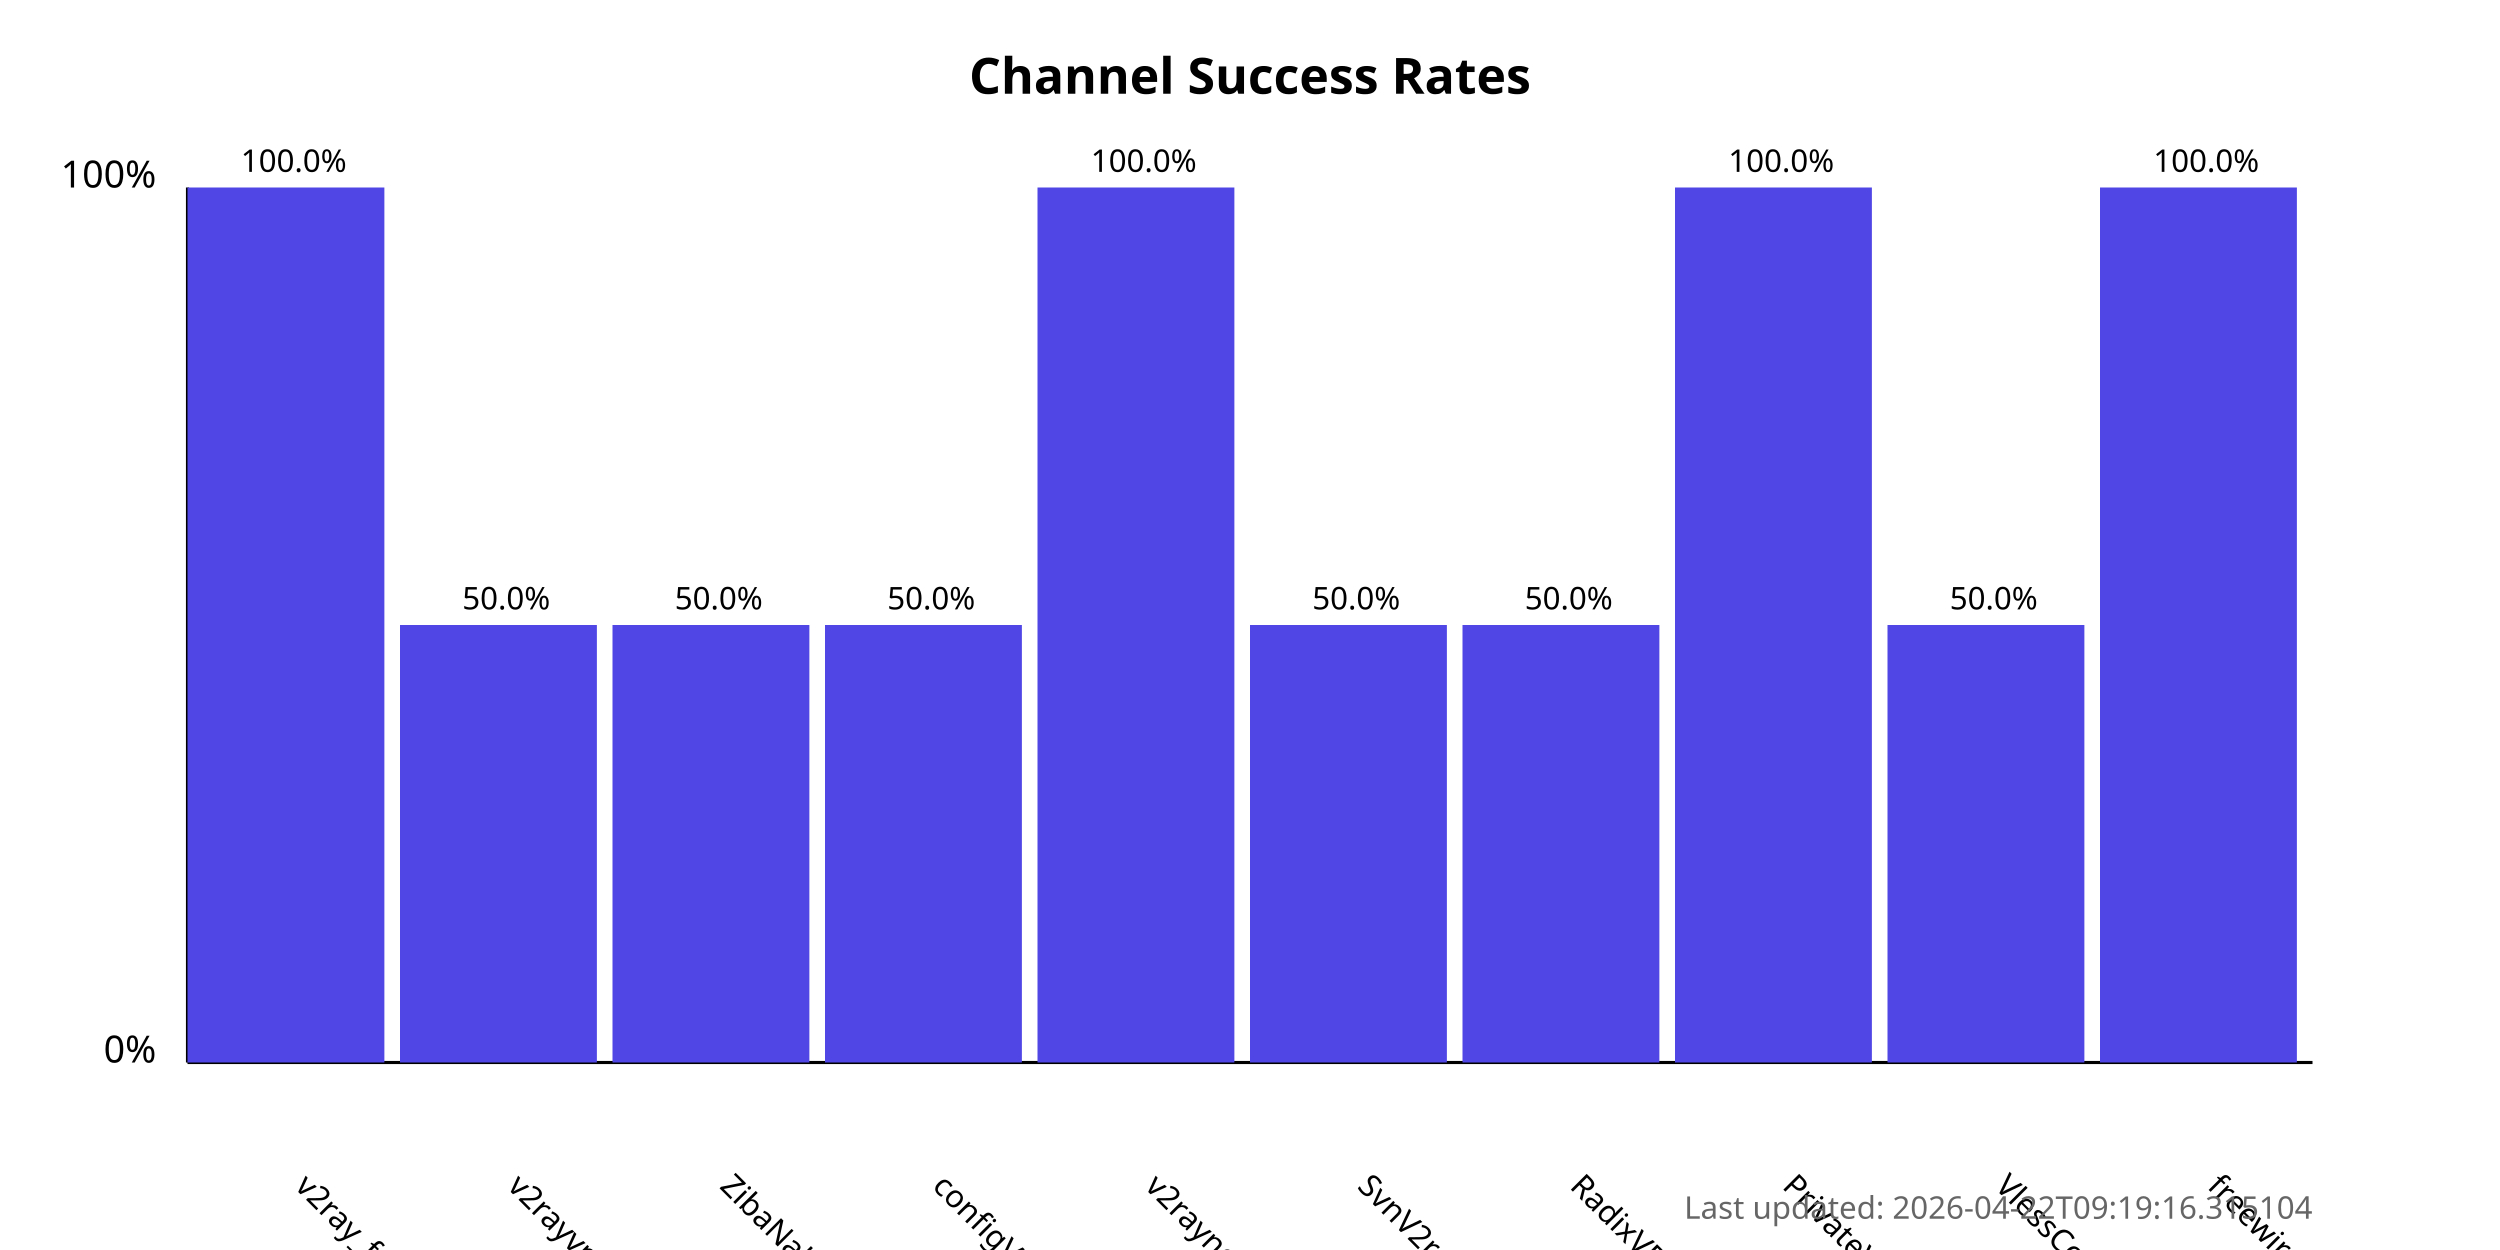
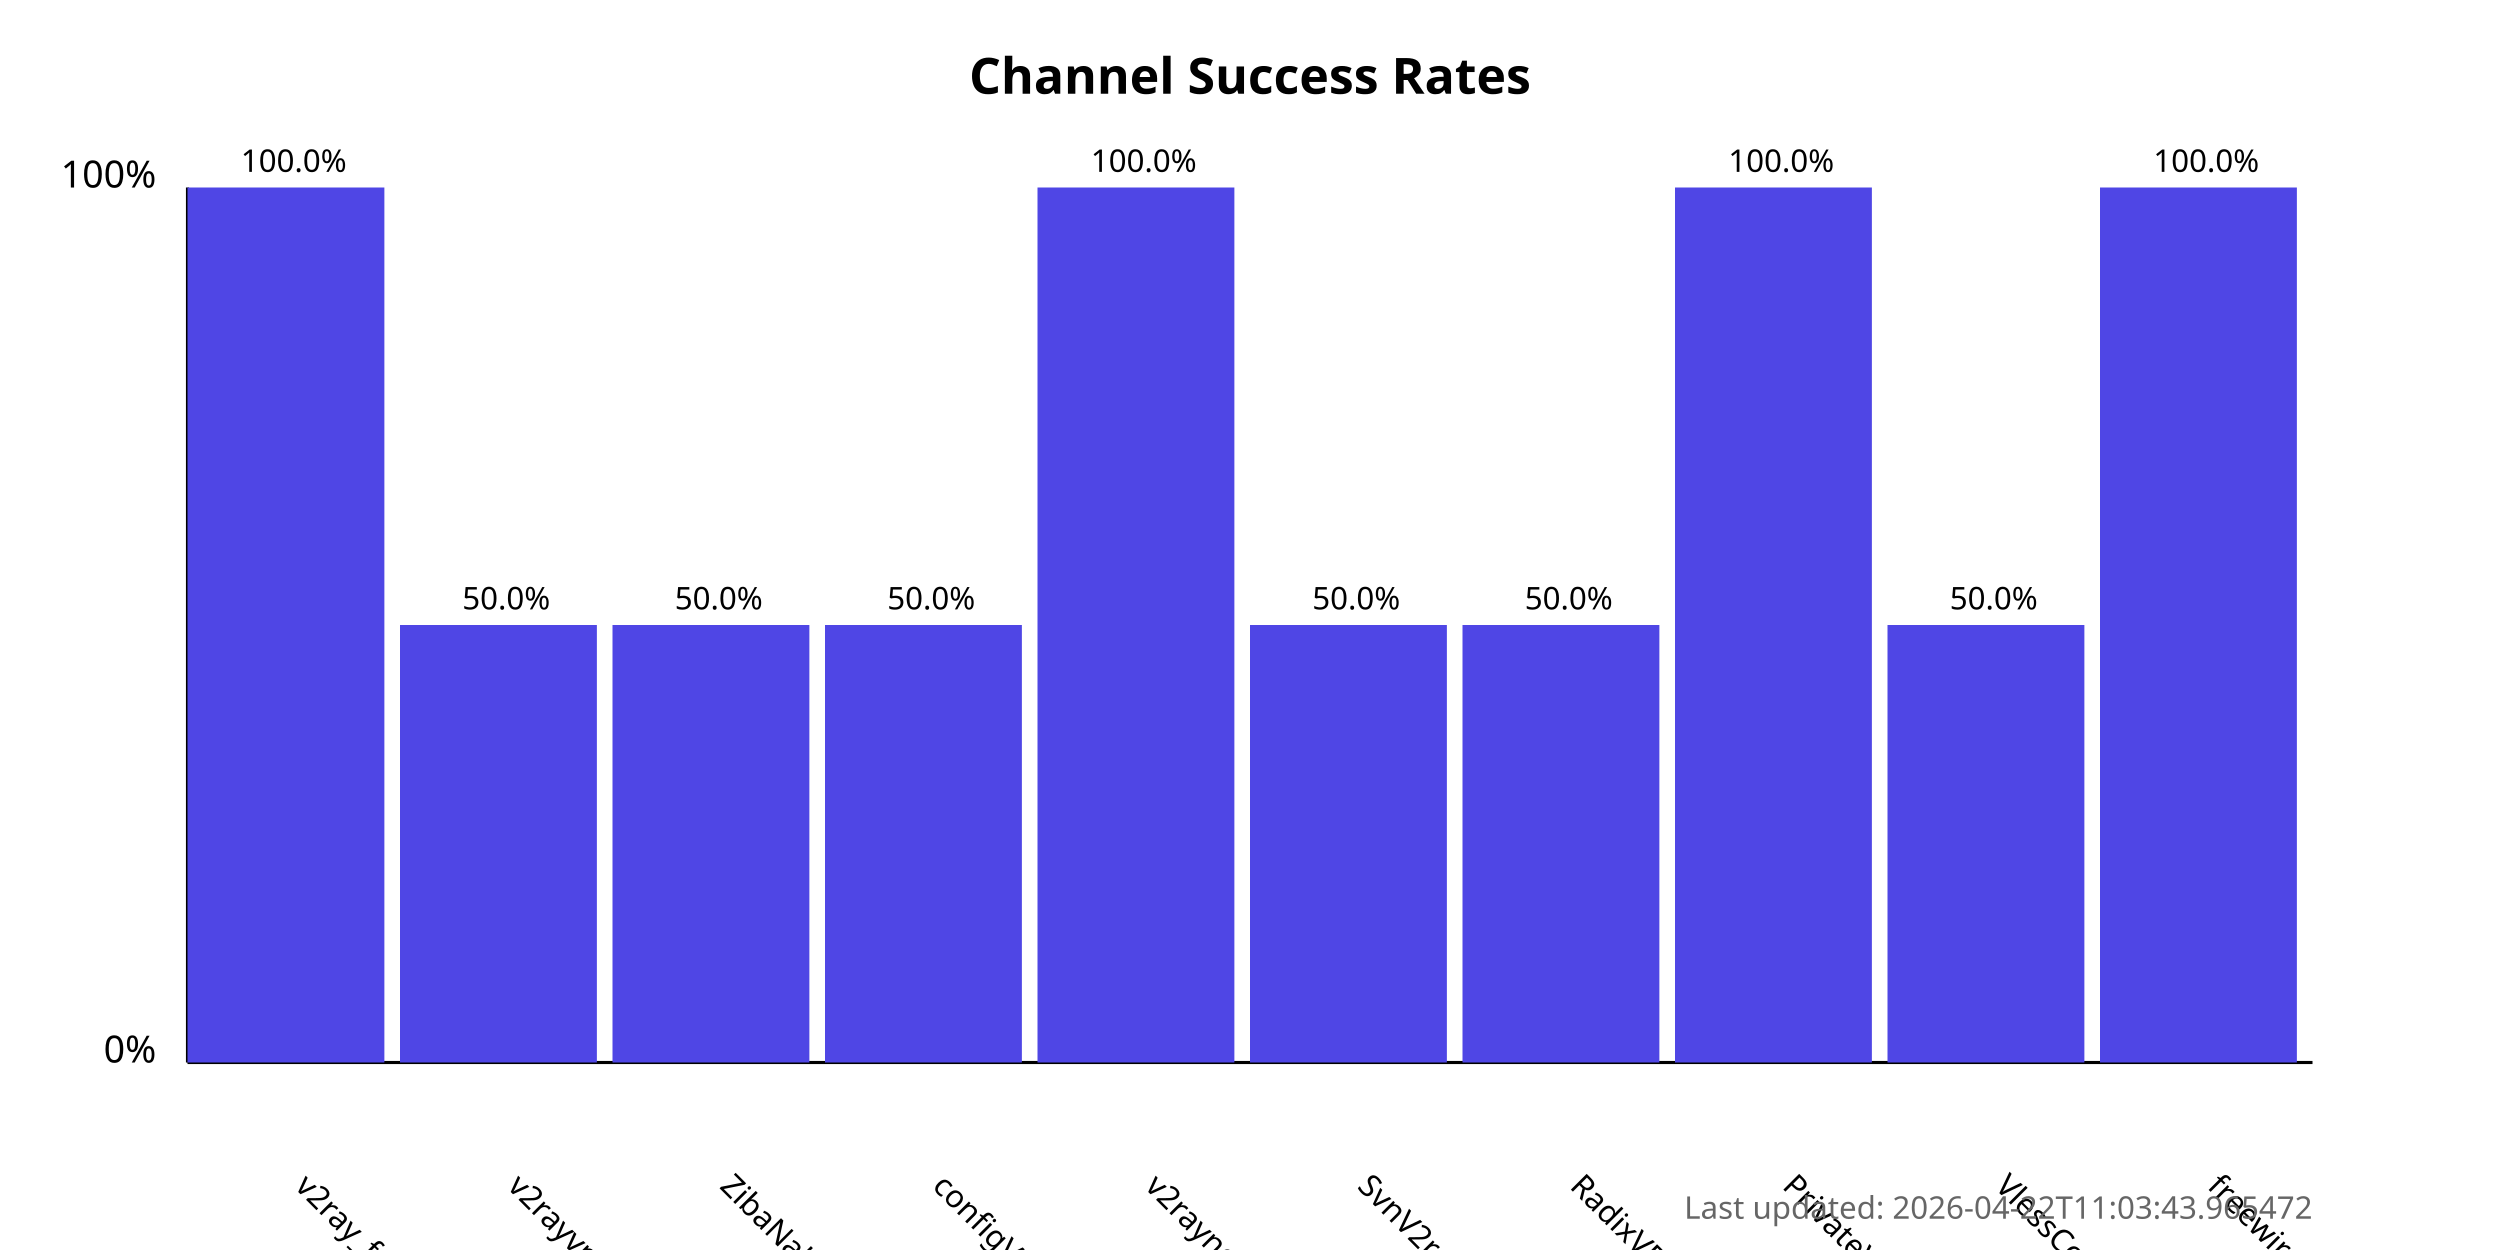
<svg xmlns="http://www.w3.org/2000/svg" width="800" height="400">
  <style>
            .chart-title { font: bold 16px sans-serif; }
            .axis-label { font: 12px sans-serif; }
            .tick-label { font: 10px sans-serif; }
            .bar { fill: #4f46e5; }
            .bar:hover { fill: #6366f1; }
            .timestamp { font: 10px sans-serif; fill: #666; }
        </style>
  <text x="400.0" y="30" text-anchor="middle" class="chart-title">
            Channel Success Rates
        </text>
  <line x1="60" y1="340" x2="60" y2="60" stroke="black" stroke-width="1" />
  <line x1="60" y1="340" x2="740" y2="340" stroke="black" stroke-width="1" />
  <text x="50" y="340" text-anchor="end" class="axis-label">0%</text>
  <text x="50" y="60" text-anchor="end" class="axis-label">100%</text>
  <g>
    <rect x="60" y="60.0" width="63.0" height="280.0" class="bar" />
    <text x="94.0" y="380" transform="rotate(45, 94.0, 380)" text-anchor="start" class="tick-label">
                v2ray_free_conf
            </text>
    <text x="94.0" y="55.0" text-anchor="middle" class="tick-label">
                100.0%
            </text>
  </g>
  <g>
    <rect x="128.0" y="200.0" width="63.0" height="140.0" class="bar" />
    <text x="162.0" y="380" transform="rotate(45, 162.0, 380)" text-anchor="start" class="tick-label">
                v2rayvpno
            </text>
    <text x="162.0" y="195.0" text-anchor="middle" class="tick-label">
                50.0%
            </text>
  </g>
  <g>
    <rect x="196.0" y="200.0" width="63.0" height="140.0" class="bar" />
    <text x="230.0" y="380" transform="rotate(45, 230.0, 380)" text-anchor="start" class="tick-label">
                ZibaNabz
            </text>
    <text x="230.0" y="195.0" text-anchor="middle" class="tick-label">
                50.0%
            </text>
  </g>
  <g>
    <rect x="264.0" y="200.0" width="63.0" height="140.0" class="bar" />
    <text x="298.0" y="380" transform="rotate(45, 298.0, 380)" text-anchor="start" class="tick-label">
                configV2rayForFree
            </text>
    <text x="298.0" y="195.0" text-anchor="middle" class="tick-label">
                50.0%
            </text>
  </g>
  <g>
    <rect x="332.0" y="60.0" width="63.0" height="280.0" class="bar" />
    <text x="366.0" y="380" transform="rotate(45, 366.0, 380)" text-anchor="start" class="tick-label">
                v2rayngvpn
            </text>
    <text x="366.0" y="55.0" text-anchor="middle" class="tick-label">
                100.0%
            </text>
  </g>
  <g>
    <rect x="400.0" y="200.0" width="63.0" height="140.0" class="bar" />
    <text x="434.0" y="380" transform="rotate(45, 434.0, 380)" text-anchor="start" class="tick-label">
                SvnV2ray
            </text>
    <text x="434.0" y="195.0" text-anchor="middle" class="tick-label">
                50.0%
            </text>
  </g>
  <g>
    <rect x="468.0" y="200.0" width="63.0" height="140.0" class="bar" />
    <text x="502.0" y="380" transform="rotate(45, 502.0, 380)" text-anchor="start" class="tick-label">
                RadixVPN
            </text>
    <text x="502.0" y="195.0" text-anchor="middle" class="tick-label">
                50.0%
            </text>
  </g>
  <g>
    <rect x="536.0" y="60.0" width="63.0" height="280.0" class="bar" />
    <text x="570.0" y="380" transform="rotate(45, 570.0, 380)" text-anchor="start" class="tick-label">
                PrivateVPNs
            </text>
    <text x="570.0" y="55.0" text-anchor="middle" class="tick-label">
                100.0%
            </text>
  </g>
  <g>
    <rect x="604.0" y="200.0" width="63.0" height="140.0" class="bar" />
    <text x="638.0" y="380" transform="rotate(45, 638.0, 380)" text-anchor="start" class="tick-label">
                VlessConfig
            </text>
    <text x="638.0" y="195.0" text-anchor="middle" class="tick-label">
                50.0%
            </text>
  </g>
  <g>
    <rect x="672.0" y="60.0" width="63.0" height="280.0" class="bar" />
    <text x="706.0" y="380" transform="rotate(45, 706.0, 380)" text-anchor="start" class="tick-label">
                freewireguard
            </text>
    <text x="706.0" y="55.0" text-anchor="middle" class="tick-label">
                100.0%
            </text>
  </g>
  <text x="740" y="390" text-anchor="end" class="timestamp">
-             Last updated: 2026-04-22T09:19:16.315104
+             Last updated: 2026-04-22T11:03:43.965472
        </text>
</svg>
